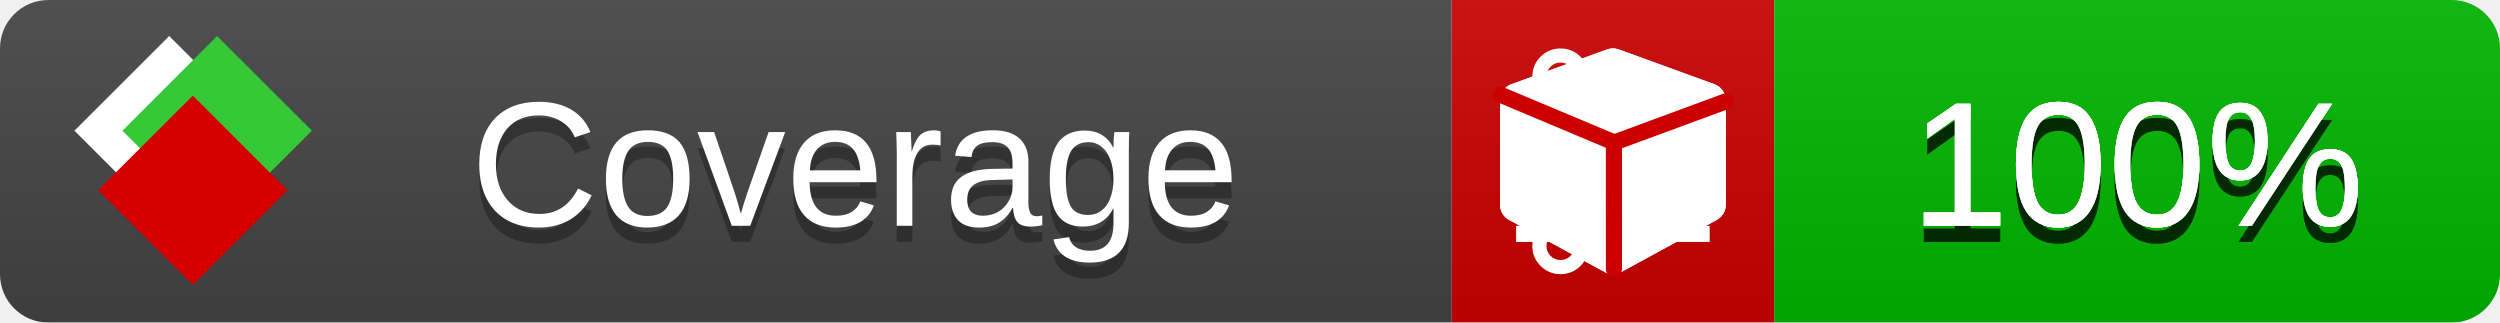
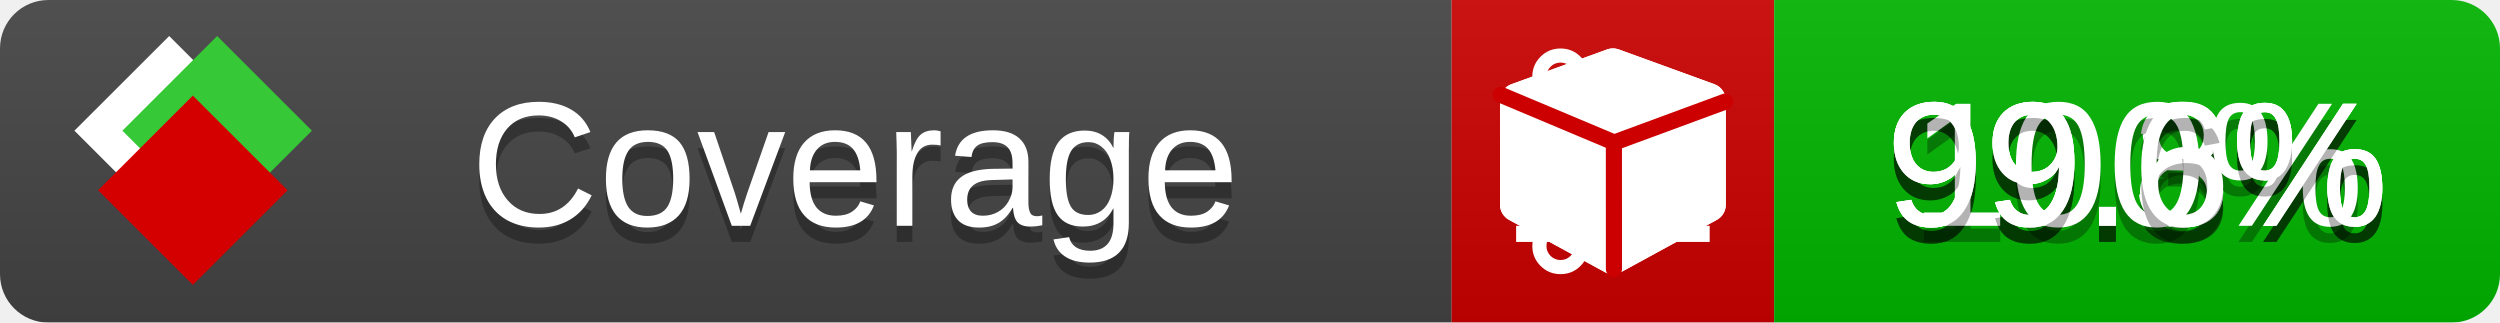
<svg xmlns="http://www.w3.org/2000/svg" xmlns:xlink="http://www.w3.org/1999/xlink" width="155" height="20">
  <style type="text/css">
          
            @keyframes fade1 {
                0% { visibility: visible; opacity: 1; }
               23% { visibility: visible; opacity: 1; }
               25% { visibility: hidden; opacity: 0; }
               48% { visibility: hidden; opacity: 0; }
               50% { visibility: hidden; opacity: 0; }
               73% { visibility: hidden; opacity: 0; }
               75% { visibility: hidden; opacity: 0; }
               98% { visibility: hidden; opacity: 0; }
              100% { visibility: visible; opacity: 1; }
            }
            @keyframes fade2 {
                0% { visibility: hidden; opacity: 0; }
               23% { visibility: hidden; opacity: 0; }
               25% { visibility: visible; opacity: 1; }
               48% { visibility: visible; opacity: 1; }
               50% { visibility: hidden; opacity: 0; }
               73% { visibility: hidden; opacity: 0; }
               75% { visibility: hidden; opacity: 0; }
               98% { visibility: hidden; opacity: 0; }
              100% { visibility: hidden; opacity: 0; }
            }
            @keyframes fade3 {
                0% { visibility: hidden; opacity: 0; }
               23% { visibility: hidden; opacity: 0; }
               25% { visibility: hidden; opacity: 0; }
               48% { visibility: hidden; opacity: 0; }
               50% { visibility: visible; opacity: 1; }
               73% { visibility: visible; opacity: 1; }
               75% { visibility: hidden; opacity: 0; }
               98% { visibility: hidden; opacity: 0; }
              100% { visibility: hidden; opacity: 0; }
            }
            @keyframes fade4 {
                0% { visibility: hidden; opacity: 0; }
               23% { visibility: hidden; opacity: 0; }
               25% { visibility: hidden; opacity: 0; }
               48% { visibility: hidden; opacity: 0; }
               50% { visibility: hidden; opacity: 0; }
               73% { visibility: hidden; opacity: 0; }
               75% { visibility: visible; opacity: 1; }
               98% { visibility: visible; opacity: 1; }
              100% { visibility: hidden; opacity: 0; }
            }
            .linecoverage {
                animation-duration: 15s;
                animation-name: fade1;
                animation-iteration-count: infinite;
            }
            .branchcoverage {
                animation-duration: 15s;
                animation-name: fade2;
                animation-iteration-count: infinite;
            }
            .methodcoverage {
                animation-duration: 15s;
                animation-name: fade3;
                animation-iteration-count: infinite;
            }
            .fullmethodcoverage {
                animation-duration: 15s;
                animation-name: fade4;
                animation-iteration-count: infinite;
            }
          
    </style>
  <defs>
    <linearGradient id="gradient" x2="0" y2="100%">
      <stop offset="0" stop-color="#bbb" stop-opacity=".1" />
      <stop offset="1" stop-opacity=".1" />
    </linearGradient>
    <linearGradient id="c">
      <stop offset="0" stop-color="#d40000" />
      <stop offset="1" stop-color="#ff2a2a" />
    </linearGradient>
    <linearGradient id="a">
      <stop offset="0" stop-color="#e0e0de" />
      <stop offset="1" stop-color="#fff" />
    </linearGradient>
    <linearGradient id="b">
      <stop offset="0" stop-color="#37c837" />
      <stop offset="1" stop-color="#217821" />
    </linearGradient>
    <linearGradient xlink:href="#a" id="e" x1="106.44" x2="69.96" y1="-11.96" y2="-46.84" gradientTransform="matrix(-.8426 -.00045 -.00045 -.8426 -94.27 -75.82)" gradientUnits="userSpaceOnUse" />
    <linearGradient xlink:href="#b" id="f" x1="56.19" x2="77.97" y1="-23.45" y2="10.62" gradientTransform="matrix(.8426 .00045 .00045 .8426 94.27 75.82)" gradientUnits="userSpaceOnUse" />
    <linearGradient xlink:href="#c" id="g" x1="79.98" x2="132.9" y1="10.79" y2="10.79" gradientTransform="matrix(.8426 .00045 .00045 .8426 94.27 75.82)" gradientUnits="userSpaceOnUse" />
    <mask id="mask">
      <rect width="155" height="20" rx="3" fill="#fff" />
    </mask>
    <g id="icon" transform="matrix(.04486 0 0 .04481 -.48 -.63)">
      <rect width="52.92" height="52.92" x="-109.72" y="-27.13" fill="url(#e)" transform="rotate(-135)" />
      <rect width="52.92" height="52.92" x="70.19" y="-39.18" fill="url(#f)" transform="rotate(45)" />
      <rect width="52.92" height="52.92" x="80.05" y="-15.74" fill="url(#g)" transform="rotate(45)" />
    </g>
  </defs>
  <g mask="url(#mask)">
    <rect x="0" y="0" width="90" height="20" fill="#444" />
    <rect x="90" y="0" width="20" height="20" fill="#c00" />
    <rect x="110" y="0" width="45" height="20" fill="#00B600" />
    <rect x="0" y="0" width="155" height="20" fill="url(#gradient)" />
  </g>
  <g>
    <path class="linecoverage" stroke="#fff" d="M94 6.5 h12 M94 10.5 h12 M94 14.5 h12" />
    <path class="branchcoverage" fill="#fff" d="m 97.628,15.247 q 0,-0.364 -0.255,-0.619 -0.255,-0.255 -0.619,-0.255 -0.364,0 -0.619,0.255 -0.255,0.255 -0.255,0.619 0,0.364 0.255,0.619 0.255,0.255 0.619,0.255 0.364,0 0.619,-0.255 0.255,-0.255 0.255,-0.619 z m 0,-10.493 q 0,-0.364 -0.255,-0.619 -0.255,-0.255 -0.619,-0.255 -0.364,0 -0.619,0.255 -0.255,0.255 -0.255,0.619 0,0.364 0.255,0.619 0.255,0.255 0.619,0.255 0.364,0 0.619,-0.255 0.255,-0.255 0.255,-0.619 z m 5.83,1.166 q 0,-0.364 -0.255,-0.619 -0.255,-0.255 -0.619,-0.255 -0.364,0 -0.619,0.255 -0.255,0.255 -0.255,0.619 0,0.364 0.255,0.619 0.255,0.255 0.619,0.255 0.364,0 0.619,-0.255 0.255,-0.255 0.255,-0.619 z m 0.874,0 q 0,0.474 -0.237,0.879 -0.237,0.405 -0.638,0.633 -0.018,2.614 -2.059,3.771 -0.619,0.346 -1.849,0.738 -1.166,0.364 -1.544,0.647 -0.378,0.282 -0.378,0.911 l 0,0.237 q 0.401,0.228 0.638,0.633 0.237,0.405 0.237,0.879 0,0.729 -0.51,1.239 -0.51,0.51 -1.239,0.51 -0.729,0 -1.239,-0.51 -0.51,-0.51 -0.51,-1.239 0,-0.474 0.237,-0.879 0.237,-0.405 0.638,-0.633 l 0,-7.469 q -0.401,-0.228 -0.638,-0.633 -0.237,-0.405 -0.237,-0.879 0,-0.729 0.51,-1.239 0.51,-0.51 1.239,-0.51 0.729,0 1.239,0.51 0.51,0.51 0.51,1.239 0,0.474 -0.237,0.879 -0.237,0.405 -0.638,0.633 l 0,4.527 q 0.492,-0.237 1.403,-0.519 0.501,-0.155 0.797,-0.269 0.296,-0.114 0.642,-0.282 0.346,-0.169 0.537,-0.36 0.191,-0.191 0.369,-0.465 0.178,-0.273 0.255,-0.633 0.077,-0.36 0.077,-0.833 -0.401,-0.228 -0.638,-0.633 -0.237,-0.405 -0.237,-0.879 0,-0.729 0.51,-1.239 0.51,-0.51 1.239,-0.51 0.729,0 1.239,0.51 0.51,0.51 0.51,1.239 z" />
    <path class="methodcoverage" fill="#fff" d="m 100.538,15.629 5.385,-2.936 v -5.351 l -5.385,1.96 z M 100,8.351 105.873,6.214 100,4.077 94.127,6.214 Z m 7,-2.12 v 6.462 q 0,0.294 -0.151,0.547 -0.151,0.252 -0.412,0.395 l -5.923,3.231 q -0.236,0.135 -0.513,0.135 -0.278,0 -0.513,-0.135 l -5.923,-3.231 Q 93.303,13.492 93.151,13.239 93,12.987 93,12.692 v -6.462 q 0,-0.337 0.194,-0.614 0.194,-0.278 0.513,-0.395 l 5.923,-2.154 q 0.185,-0.067 0.37,-0.067 0.185,0 0.37,0.067 l 5.923,2.154 q 0.32,0.118 0.513,0.395 Q 107,5.894 107,6.231 Z" />
    <path class="fullmethodcoverage" fill="#fff" d="m 107,6.231 v 6.462 c 0,0.196 -0.051,0.379 -0.151,0.547 -0.101,0.168 -0.238,0.3 -0.412,0.395 l -5.923,3.231 c -0.157,0.09 -0.328,0.135 -0.513,0.135 -0.185,0 -0.356,-0.045 -0.513,-0.135 l -5.923,-3.231 C 93.39,13.539 93.252,13.407 93.151,13.239 93.05,13.071 93,12.889 93,12.692 v -6.462 c 0,-0.224 0.065,-0.429 0.194,-0.614 0.129,-0.185 0.3,-0.317 0.513,-0.395 l 5.923,-2.154 c 0.123,-0.045 0.247,-0.067 0.37,-0.067 0.123,0 0.247,0.022 0.37,0.067 l 5.923,2.154 c 0.213,0.079 0.384,0.21 0.513,0.395 0.129,0.185 0.194,0.39 0.194,0.614 z" />
    <path class="fullmethodcoverage" style="fill:none;stroke:#cc0000;stroke-width:1;stroke-linecap:round;stroke-dasharray:none;stroke-opacity:1" d="m 100.064,16.677 -0.002,-7.833 6.906,-2.547" />
    <path class="fullmethodcoverage" style="fill:none;stroke:#cc0000;stroke-width:1;stroke-linecap:round;stroke-dasharray:none;stroke-opacity:1" d="M 99.914,8.765 93.052,5.882" />
  </g>
  <g fill="#fff" text-anchor="middle" font-family="Verdana,Arial,Geneva,sans-serif" font-size="11">
    <a xlink:href="https://github.com/danielpalme/ReportGenerator" target="_top">
      <use xlink:href="#icon" transform="translate(3,1) scale(3.5)" />
    </a>
    <text x="53" y="15" fill="#010101" fill-opacity=".3">Coverage</text>
    <text x="53" y="14" fill="#fff">Coverage</text>
-     <text class="linecoverage" x="132.5" y="15" fill="#010101" fill-opacity=".3">100%</text>
-     <text class="linecoverage" x="132.5" y="14">100%</text>
-     <text class="branchcoverage" x="132.5" y="15" fill="#010101" fill-opacity=".3">100%</text>
-     <text class="branchcoverage" x="132.5" y="14">100%</text>
+     <text class="linecoverage" x="132.5" y="15" fill="#010101" fill-opacity=".3">99.8%</text>
+     <text class="linecoverage" x="132.5" y="14">99.8%</text>
+     <text class="branchcoverage" x="132.5" y="15" fill="#010101" fill-opacity=".3">99.3%</text>
+     <text class="branchcoverage" x="132.5" y="14">99.3%</text>
    <text class="methodcoverage" x="132.5" y="15" fill="#010101" fill-opacity=".3">100%</text>
    <text class="methodcoverage" x="132.5" y="14">100%</text>
-     <text class="fullmethodcoverage" x="132.5" y="15" fill="#010101" fill-opacity=".3">100%</text>
-     <text class="fullmethodcoverage" x="132.5" y="14">100%</text>
+     <text class="fullmethodcoverage" x="132.5" y="15" fill="#010101" fill-opacity=".3">99.6%</text>
+     <text class="fullmethodcoverage" x="132.5" y="14">99.6%</text>
  </g>
  <g>
    <rect class="linecoverage" x="90" y="0" width="65" height="20" fill-opacity="0" />
    <rect class="branchcoverage" x="90" y="0" width="65" height="20" fill-opacity="0" />
    <rect class="methodcoverage" x="90" y="0" width="65" height="20" fill-opacity="0" />
    <rect class="fullmethodcoverage" x="90" y="0" width="65" height="20" fill-opacity="0" />
  </g>
</svg>
